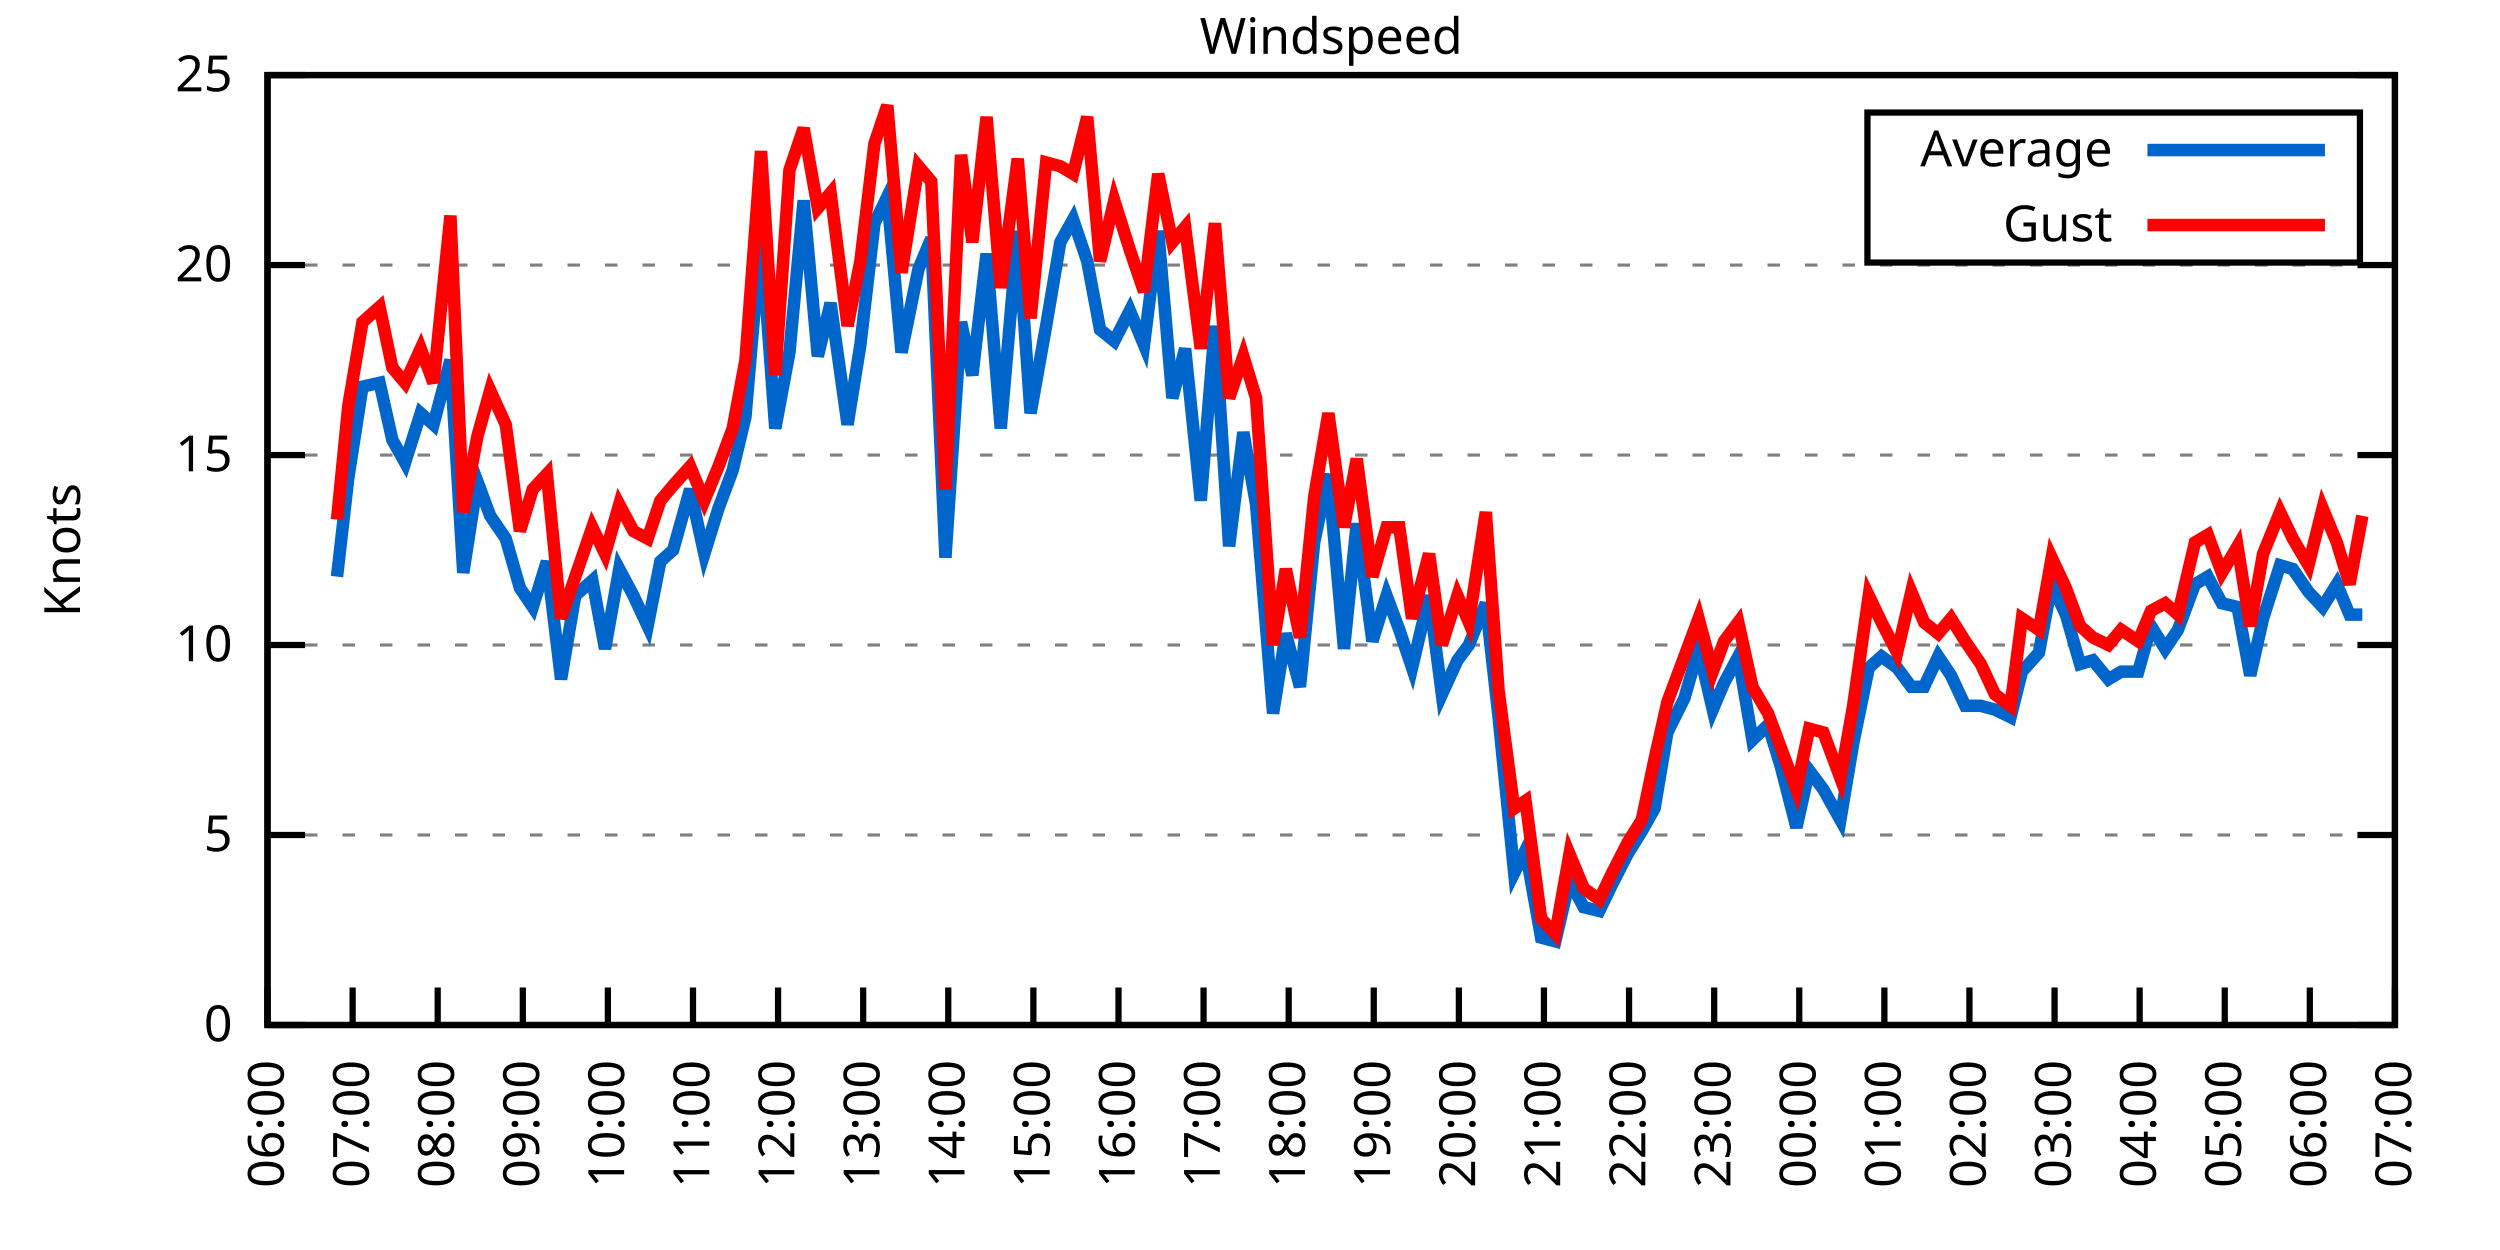
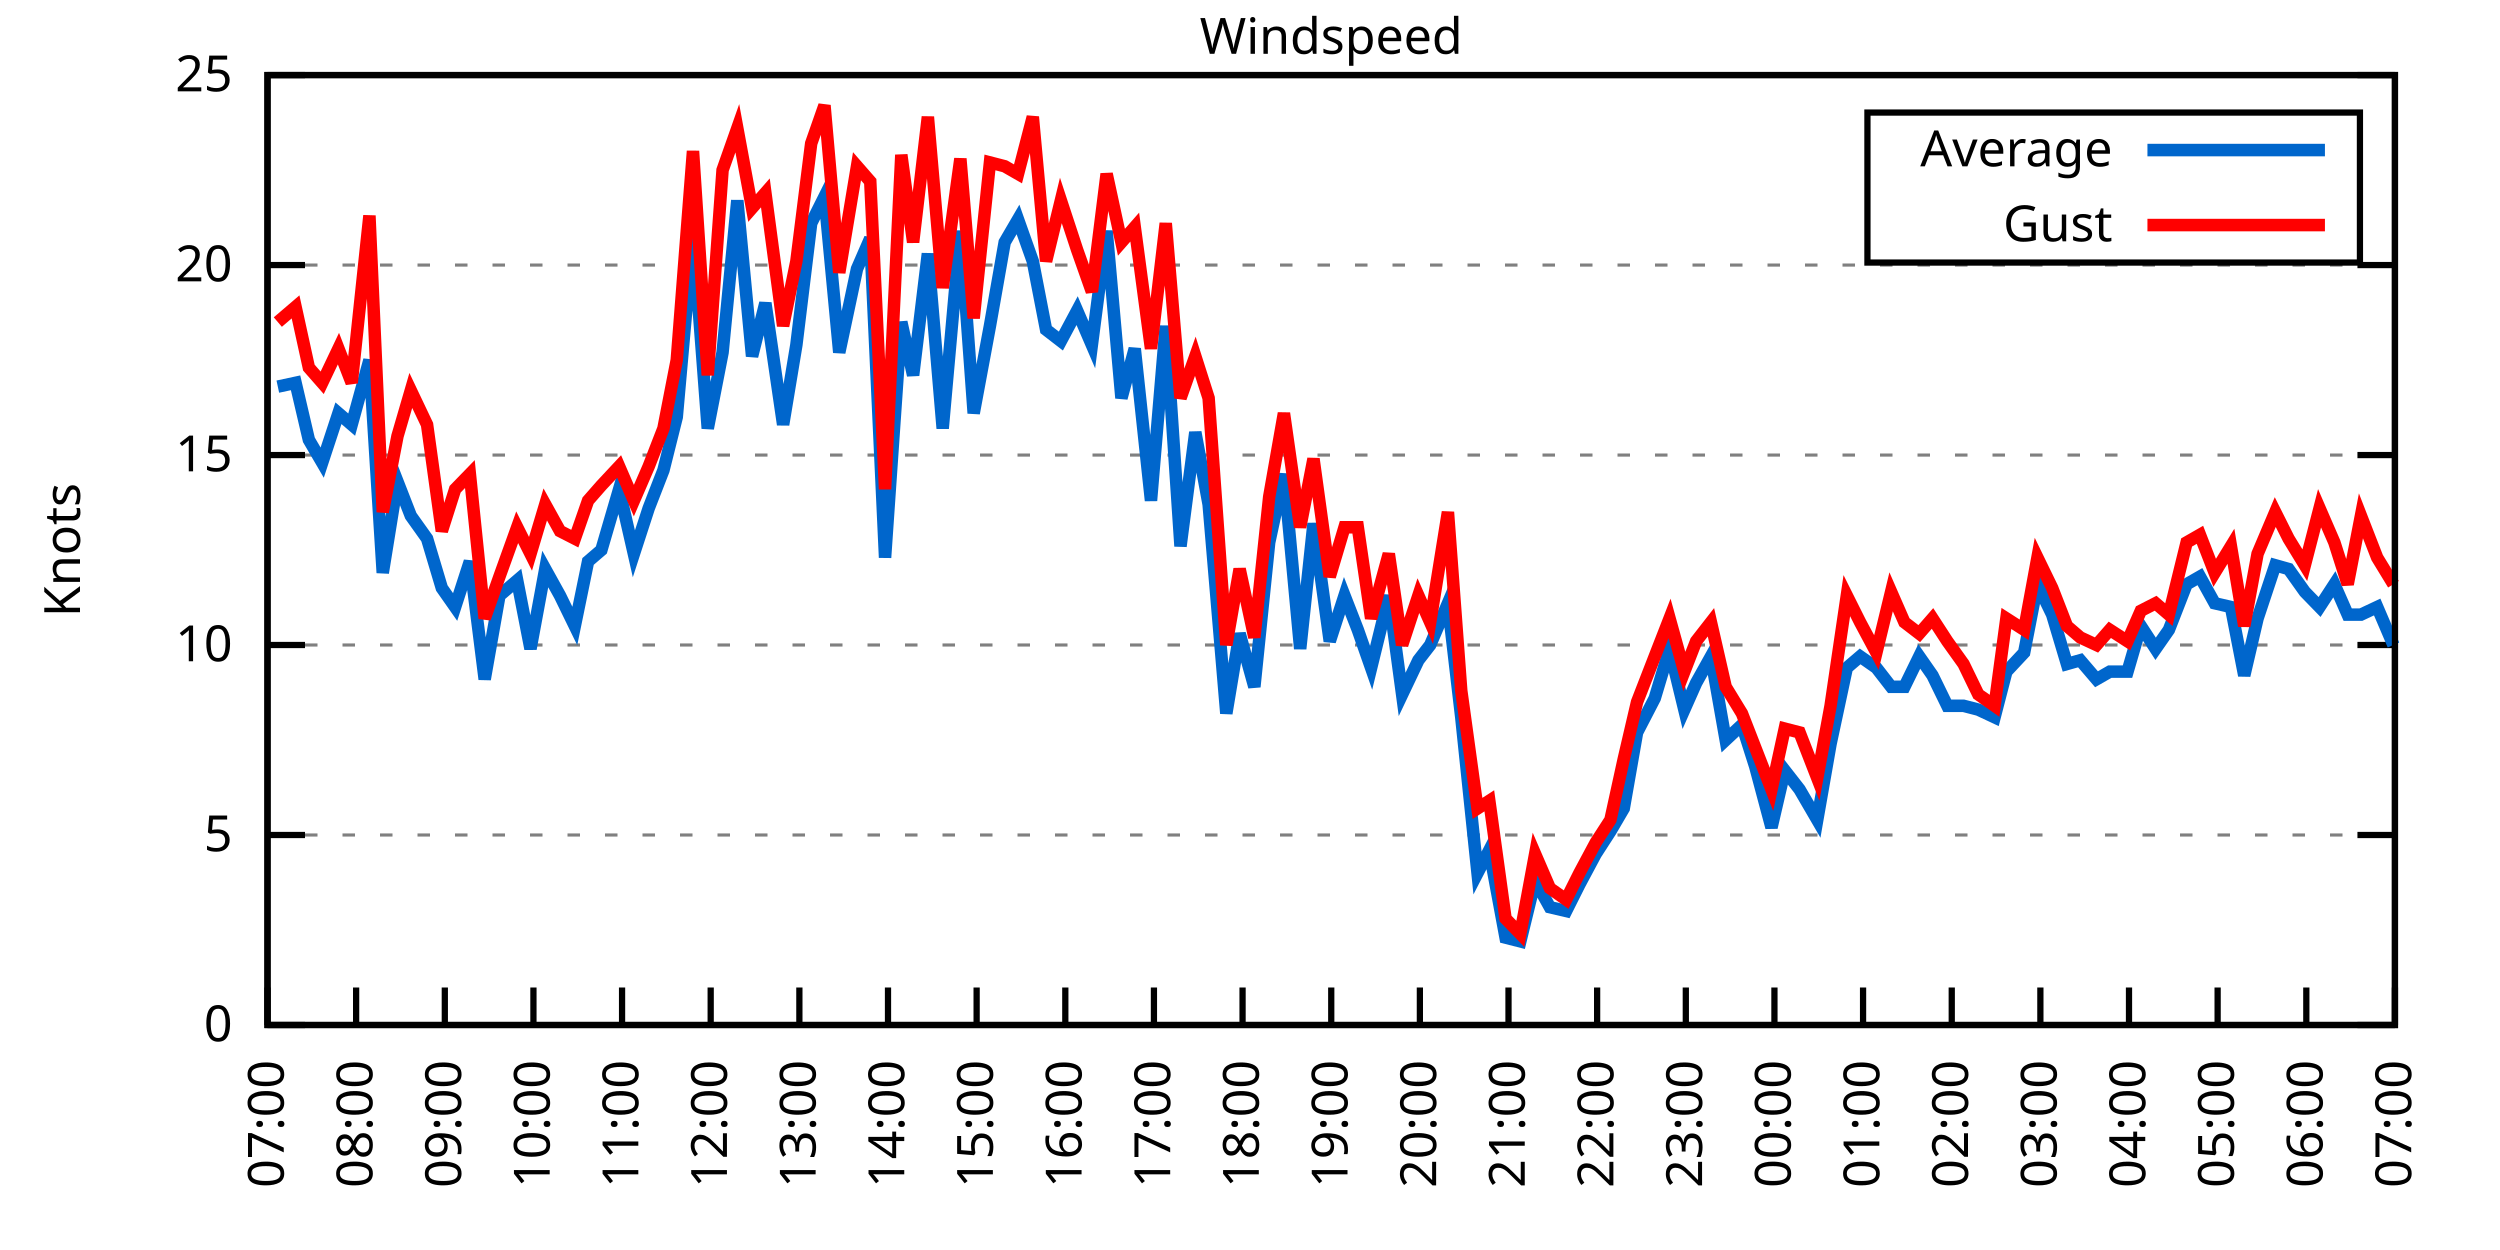
<svg xmlns="http://www.w3.org/2000/svg" xmlns:xlink="http://www.w3.org/1999/xlink" width="400" height="200" viewBox="0 0 400 200">
  <g id="gnuplot_canvas">
    <rect x="0" y="0" width="400" height="200" fill="none" />
    <defs>
      <circle id="gpDot" r="0.5" stroke-width="0.5" stroke="currentColor" />
      <path id="gpPt0" stroke-width="0.333" stroke="currentColor" d="M-1,0 h2 M0,-1 v2" />
      <path id="gpPt1" stroke-width="0.333" stroke="currentColor" d="M-1,-1 L1,1 M1,-1 L-1,1" />
      <path id="gpPt2" stroke-width="0.333" stroke="currentColor" d="M-1,0 L1,0 M0,-1 L0,1 M-1,-1 L1,1 M-1,1 L1,-1" />
      <rect id="gpPt3" stroke-width="0.333" stroke="currentColor" x="-1" y="-1" width="2" height="2" />
      <rect id="gpPt4" stroke-width="0.333" stroke="currentColor" fill="currentColor" x="-1" y="-1" width="2" height="2" />
      <circle id="gpPt5" stroke-width="0.333" stroke="currentColor" cx="0" cy="0" r="1" />
      <use xlink:href="#gpPt5" id="gpPt6" fill="currentColor" stroke="none" />
      <path id="gpPt7" stroke-width="0.333" stroke="currentColor" d="M0,-1.33 L-1.33,0.67 L1.33,0.67 z" />
      <use xlink:href="#gpPt7" id="gpPt8" fill="currentColor" stroke="none" />
      <use xlink:href="#gpPt7" id="gpPt9" stroke="currentColor" transform="rotate(180)" />
      <use xlink:href="#gpPt9" id="gpPt10" fill="currentColor" stroke="none" />
      <use xlink:href="#gpPt3" id="gpPt11" stroke="currentColor" transform="rotate(45)" />
      <use xlink:href="#gpPt11" id="gpPt12" fill="currentColor" stroke="none" />
      <path id="gpPt13" stroke-width="0.333" stroke="currentColor" d="M0,1.330 L1.265,0.411 L0.782,-1.067 L-0.782,-1.076 L-1.265,0.411 z" />
      <use xlink:href="#gpPt13" id="gpPt14" fill="currentColor" stroke="none" />
      <filter id="textbox" filterUnits="objectBoundingBox" x="0" y="0" height="1" width="1">
        <feFlood flood-color="white" flood-opacity="1" result="bgnd" />
        <feComposite in="SourceGraphic" in2="bgnd" operator="atop" />
      </filter>
      <filter id="greybox" filterUnits="objectBoundingBox" x="0" y="0" height="1" width="1">
        <feFlood flood-color="lightgrey" flood-opacity="1" result="grey" />
        <feComposite in="SourceGraphic" in2="grey" operator="atop" />
      </filter>
    </defs>
    <g fill="none" color="white" stroke="currentColor" stroke-width="1.00" stroke-linecap="butt" stroke-linejoin="miter">
</g>
    <g fill="none" color="black" stroke="currentColor" stroke-width="1.00" stroke-linecap="butt" stroke-linejoin="miter">
      <g stroke="none" shape-rendering="crispEdges">
        <polygon fill="rgb(255, 255, 255)" points="42.80,164.00 383.18,164.00 383.18,12.02 42.80,12.02 " />
      </g>
    </g>
    <g fill="none" color="black" stroke="currentColor" stroke-width="1.00" stroke-linecap="butt" stroke-linejoin="miter">
</g>
    <g fill="none" color="black" stroke="black" stroke-width="0.50" stroke-linecap="butt" stroke-linejoin="miter">
</g>
    <g fill="none" color="gray" stroke="currentColor" stroke-width="0.50" stroke-linecap="butt" stroke-linejoin="miter">
      <path stroke="gray" stroke-dasharray="2,4" class="gridline" d="M42.80,164.00 L383.19,164.00  " />
    </g>
    <g fill="none" color="gray" stroke="gray" stroke-width="1.00" stroke-linecap="butt" stroke-linejoin="miter">
</g>
    <g fill="none" color="black" stroke="currentColor" stroke-width="1.00" stroke-linecap="butt" stroke-linejoin="miter">
      <path stroke="black" d="M42.80,164.00 L48.80,164.00 M383.19,164.00 L377.19,164.00  " />
      <g transform="translate(37.20,166.60)" stroke="none" fill="black" font-family="Sans" font-size="8.00" text-anchor="end">
        <text>
          <tspan font-family="Sans"> 0</tspan>
        </text>
      </g>
    </g>
    <g fill="none" color="black" stroke="currentColor" stroke-width="1.00" stroke-linecap="butt" stroke-linejoin="miter">
</g>
    <g fill="none" color="black" stroke="black" stroke-width="0.50" stroke-linecap="butt" stroke-linejoin="miter">
</g>
    <g fill="none" color="gray" stroke="currentColor" stroke-width="0.50" stroke-linecap="butt" stroke-linejoin="miter">
      <path stroke="gray" stroke-dasharray="2,4" class="gridline" d="M42.80,133.60 L383.19,133.60  " />
    </g>
    <g fill="none" color="gray" stroke="gray" stroke-width="1.00" stroke-linecap="butt" stroke-linejoin="miter">
</g>
    <g fill="none" color="black" stroke="currentColor" stroke-width="1.00" stroke-linecap="butt" stroke-linejoin="miter">
      <path stroke="black" d="M42.80,133.60 L48.80,133.60 M383.19,133.60 L377.19,133.60  " />
      <g transform="translate(37.20,136.20)" stroke="none" fill="black" font-family="Sans" font-size="8.00" text-anchor="end">
        <text>
          <tspan font-family="Sans"> 5</tspan>
        </text>
      </g>
    </g>
    <g fill="none" color="black" stroke="currentColor" stroke-width="1.00" stroke-linecap="butt" stroke-linejoin="miter">
</g>
    <g fill="none" color="black" stroke="black" stroke-width="0.50" stroke-linecap="butt" stroke-linejoin="miter">
</g>
    <g fill="none" color="gray" stroke="currentColor" stroke-width="0.50" stroke-linecap="butt" stroke-linejoin="miter">
      <path stroke="gray" stroke-dasharray="2,4" class="gridline" d="M42.80,103.20 L383.19,103.20  " />
    </g>
    <g fill="none" color="gray" stroke="gray" stroke-width="1.00" stroke-linecap="butt" stroke-linejoin="miter">
</g>
    <g fill="none" color="black" stroke="currentColor" stroke-width="1.00" stroke-linecap="butt" stroke-linejoin="miter">
      <path stroke="black" d="M42.80,103.20 L48.80,103.20 M383.19,103.20 L377.19,103.20  " />
      <g transform="translate(37.20,105.80)" stroke="none" fill="black" font-family="Sans" font-size="8.00" text-anchor="end">
        <text>
          <tspan font-family="Sans"> 10</tspan>
        </text>
      </g>
    </g>
    <g fill="none" color="black" stroke="currentColor" stroke-width="1.00" stroke-linecap="butt" stroke-linejoin="miter">
</g>
    <g fill="none" color="black" stroke="black" stroke-width="0.50" stroke-linecap="butt" stroke-linejoin="miter">
</g>
    <g fill="none" color="gray" stroke="currentColor" stroke-width="0.50" stroke-linecap="butt" stroke-linejoin="miter">
      <path stroke="gray" stroke-dasharray="2,4" class="gridline" d="M42.80,72.81 L383.19,72.81  " />
    </g>
    <g fill="none" color="gray" stroke="gray" stroke-width="1.00" stroke-linecap="butt" stroke-linejoin="miter">
</g>
    <g fill="none" color="black" stroke="currentColor" stroke-width="1.00" stroke-linecap="butt" stroke-linejoin="miter">
      <path stroke="black" d="M42.80,72.81 L48.80,72.81 M383.19,72.81 L377.19,72.81  " />
      <g transform="translate(37.20,75.41)" stroke="none" fill="black" font-family="Sans" font-size="8.00" text-anchor="end">
        <text>
          <tspan font-family="Sans"> 15</tspan>
        </text>
      </g>
    </g>
    <g fill="none" color="black" stroke="currentColor" stroke-width="1.00" stroke-linecap="butt" stroke-linejoin="miter">
</g>
    <g fill="none" color="black" stroke="black" stroke-width="0.50" stroke-linecap="butt" stroke-linejoin="miter">
</g>
    <g fill="none" color="gray" stroke="currentColor" stroke-width="0.50" stroke-linecap="butt" stroke-linejoin="miter">
      <path stroke="gray" stroke-dasharray="2,4" class="gridline" d="M42.80,42.41 L383.19,42.41  " />
    </g>
    <g fill="none" color="gray" stroke="gray" stroke-width="1.00" stroke-linecap="butt" stroke-linejoin="miter">
</g>
    <g fill="none" color="black" stroke="currentColor" stroke-width="1.00" stroke-linecap="butt" stroke-linejoin="miter">
      <path stroke="black" d="M42.80,42.41 L48.80,42.41 M383.19,42.41 L377.19,42.41  " />
      <g transform="translate(37.20,45.01)" stroke="none" fill="black" font-family="Sans" font-size="8.00" text-anchor="end">
        <text>
          <tspan font-family="Sans"> 20</tspan>
        </text>
      </g>
    </g>
    <g fill="none" color="black" stroke="currentColor" stroke-width="1.00" stroke-linecap="butt" stroke-linejoin="miter">
</g>
    <g fill="none" color="black" stroke="black" stroke-width="0.50" stroke-linecap="butt" stroke-linejoin="miter">
</g>
    <g fill="none" color="gray" stroke="currentColor" stroke-width="0.50" stroke-linecap="butt" stroke-linejoin="miter">
      <path stroke="gray" stroke-dasharray="2,4" class="gridline" d="M42.80,12.01 L383.19,12.01  " />
    </g>
    <g fill="none" color="gray" stroke="gray" stroke-width="1.00" stroke-linecap="butt" stroke-linejoin="miter">
</g>
    <g fill="none" color="black" stroke="currentColor" stroke-width="1.00" stroke-linecap="butt" stroke-linejoin="miter">
      <path stroke="black" d="M42.80,12.01 L48.80,12.01 M383.19,12.01 L377.19,12.01  " />
      <g transform="translate(37.20,14.61)" stroke="none" fill="black" font-family="Sans" font-size="8.00" text-anchor="end">
        <text>
          <tspan font-family="Sans"> 25</tspan>
        </text>
      </g>
    </g>
    <g fill="none" color="black" stroke="currentColor" stroke-width="1.00" stroke-linecap="butt" stroke-linejoin="miter">
      <path stroke="black" d="M42.80,164.00 L42.80,158.00  " />
      <g transform="translate(45.40,169.60) rotate(270.00)" stroke="none" fill="black" font-family="Sans" font-size="8.00" text-anchor="end">
        <text>
-           <tspan font-family="Sans">06:00</tspan>
-         </text>
-       </g>
-     </g>
-     <g fill="none" color="black" stroke="currentColor" stroke-width="1.00" stroke-linecap="butt" stroke-linejoin="miter">
-       <path stroke="black" d="M56.42,164.00 L56.42,158.00  " />
-       <g transform="translate(59.02,169.60) rotate(270.00)" stroke="none" fill="black" font-family="Sans" font-size="8.00" text-anchor="end">
-         <text>
          <tspan font-family="Sans">07:00</tspan>
        </text>
      </g>
    </g>
    <g fill="none" color="black" stroke="currentColor" stroke-width="1.00" stroke-linecap="butt" stroke-linejoin="miter">
-       <path stroke="black" d="M70.03,164.00 L70.03,158.00  " />
-       <g transform="translate(72.63,169.60) rotate(270.00)" stroke="none" fill="black" font-family="Sans" font-size="8.00" text-anchor="end">
+       <path stroke="black" d="M56.98,164.00 L56.98,158.00  " />
+       <g transform="translate(59.58,169.60) rotate(270.00)" stroke="none" fill="black" font-family="Sans" font-size="8.00" text-anchor="end">
        <text>
          <tspan font-family="Sans">08:00</tspan>
        </text>
      </g>
    </g>
    <g fill="none" color="black" stroke="currentColor" stroke-width="1.00" stroke-linecap="butt" stroke-linejoin="miter">
-       <path stroke="black" d="M83.65,164.00 L83.65,158.00  " />
-       <g transform="translate(86.25,169.60) rotate(270.00)" stroke="none" fill="black" font-family="Sans" font-size="8.00" text-anchor="end">
+       <path stroke="black" d="M71.17,164.00 L71.17,158.00  " />
+       <g transform="translate(73.77,169.60) rotate(270.00)" stroke="none" fill="black" font-family="Sans" font-size="8.00" text-anchor="end">
        <text>
          <tspan font-family="Sans">09:00</tspan>
        </text>
      </g>
    </g>
    <g fill="none" color="black" stroke="currentColor" stroke-width="1.00" stroke-linecap="butt" stroke-linejoin="miter">
-       <path stroke="black" d="M97.26,164.00 L97.26,158.00  " />
-       <g transform="translate(99.86,169.60) rotate(270.00)" stroke="none" fill="black" font-family="Sans" font-size="8.00" text-anchor="end">
+       <path stroke="black" d="M85.35,164.00 L85.35,158.00  " />
+       <g transform="translate(87.95,169.60) rotate(270.00)" stroke="none" fill="black" font-family="Sans" font-size="8.00" text-anchor="end">
        <text>
          <tspan font-family="Sans">10:00</tspan>
        </text>
      </g>
    </g>
    <g fill="none" color="black" stroke="currentColor" stroke-width="1.00" stroke-linecap="butt" stroke-linejoin="miter">
-       <path stroke="black" d="M110.88,164.00 L110.88,158.00  " />
-       <g transform="translate(113.48,169.60) rotate(270.00)" stroke="none" fill="black" font-family="Sans" font-size="8.00" text-anchor="end">
+       <path stroke="black" d="M99.53,164.00 L99.53,158.00  " />
+       <g transform="translate(102.13,169.60) rotate(270.00)" stroke="none" fill="black" font-family="Sans" font-size="8.00" text-anchor="end">
        <text>
          <tspan font-family="Sans">11:00</tspan>
        </text>
      </g>
    </g>
    <g fill="none" color="black" stroke="currentColor" stroke-width="1.00" stroke-linecap="butt" stroke-linejoin="miter">
-       <path stroke="black" d="M124.49,164.00 L124.49,158.00  " />
-       <g transform="translate(127.09,169.60) rotate(270.00)" stroke="none" fill="black" font-family="Sans" font-size="8.00" text-anchor="end">
+       <path stroke="black" d="M113.71,164.00 L113.71,158.00  " />
+       <g transform="translate(116.31,169.60) rotate(270.00)" stroke="none" fill="black" font-family="Sans" font-size="8.00" text-anchor="end">
        <text>
          <tspan font-family="Sans">12:00</tspan>
        </text>
      </g>
    </g>
    <g fill="none" color="black" stroke="currentColor" stroke-width="1.00" stroke-linecap="butt" stroke-linejoin="miter">
-       <path stroke="black" d="M138.11,164.00 L138.11,158.00  " />
-       <g transform="translate(140.71,169.60) rotate(270.00)" stroke="none" fill="black" font-family="Sans" font-size="8.00" text-anchor="end">
+       <path stroke="black" d="M127.90,164.00 L127.90,158.00  " />
+       <g transform="translate(130.50,169.60) rotate(270.00)" stroke="none" fill="black" font-family="Sans" font-size="8.00" text-anchor="end">
        <text>
          <tspan font-family="Sans">13:00</tspan>
        </text>
      </g>
    </g>
    <g fill="none" color="black" stroke="currentColor" stroke-width="1.00" stroke-linecap="butt" stroke-linejoin="miter">
-       <path stroke="black" d="M151.72,164.00 L151.72,158.00  " />
-       <g transform="translate(154.32,169.60) rotate(270.00)" stroke="none" fill="black" font-family="Sans" font-size="8.00" text-anchor="end">
+       <path stroke="black" d="M142.08,164.00 L142.08,158.00  " />
+       <g transform="translate(144.68,169.60) rotate(270.00)" stroke="none" fill="black" font-family="Sans" font-size="8.00" text-anchor="end">
        <text>
          <tspan font-family="Sans">14:00</tspan>
        </text>
      </g>
    </g>
    <g fill="none" color="black" stroke="currentColor" stroke-width="1.00" stroke-linecap="butt" stroke-linejoin="miter">
-       <path stroke="black" d="M165.34,164.00 L165.34,158.00  " />
-       <g transform="translate(167.94,169.60) rotate(270.00)" stroke="none" fill="black" font-family="Sans" font-size="8.00" text-anchor="end">
+       <path stroke="black" d="M156.26,164.00 L156.26,158.00  " />
+       <g transform="translate(158.86,169.60) rotate(270.00)" stroke="none" fill="black" font-family="Sans" font-size="8.00" text-anchor="end">
        <text>
          <tspan font-family="Sans">15:00</tspan>
        </text>
      </g>
    </g>
    <g fill="none" color="black" stroke="currentColor" stroke-width="1.00" stroke-linecap="butt" stroke-linejoin="miter">
-       <path stroke="black" d="M178.96,164.00 L178.96,158.00  " />
-       <g transform="translate(181.56,169.60) rotate(270.00)" stroke="none" fill="black" font-family="Sans" font-size="8.00" text-anchor="end">
+       <path stroke="black" d="M170.45,164.00 L170.45,158.00  " />
+       <g transform="translate(173.05,169.60) rotate(270.00)" stroke="none" fill="black" font-family="Sans" font-size="8.00" text-anchor="end">
        <text>
          <tspan font-family="Sans">16:00</tspan>
        </text>
      </g>
    </g>
    <g fill="none" color="black" stroke="currentColor" stroke-width="1.00" stroke-linecap="butt" stroke-linejoin="miter">
-       <path stroke="black" d="M192.57,164.00 L192.57,158.00  " />
-       <g transform="translate(195.17,169.60) rotate(270.00)" stroke="none" fill="black" font-family="Sans" font-size="8.00" text-anchor="end">
+       <path stroke="black" d="M184.63,164.00 L184.63,158.00  " />
+       <g transform="translate(187.23,169.60) rotate(270.00)" stroke="none" fill="black" font-family="Sans" font-size="8.00" text-anchor="end">
        <text>
          <tspan font-family="Sans">17:00</tspan>
        </text>
      </g>
    </g>
    <g fill="none" color="black" stroke="currentColor" stroke-width="1.00" stroke-linecap="butt" stroke-linejoin="miter">
-       <path stroke="black" d="M206.19,164.00 L206.19,158.00  " />
-       <g transform="translate(208.79,169.60) rotate(270.00)" stroke="none" fill="black" font-family="Sans" font-size="8.00" text-anchor="end">
+       <path stroke="black" d="M198.81,164.00 L198.81,158.00  " />
+       <g transform="translate(201.41,169.60) rotate(270.00)" stroke="none" fill="black" font-family="Sans" font-size="8.00" text-anchor="end">
        <text>
          <tspan font-family="Sans">18:00</tspan>
        </text>
      </g>
    </g>
    <g fill="none" color="black" stroke="currentColor" stroke-width="1.00" stroke-linecap="butt" stroke-linejoin="miter">
-       <path stroke="black" d="M219.80,164.00 L219.80,158.00  " />
-       <g transform="translate(222.40,169.60) rotate(270.00)" stroke="none" fill="black" font-family="Sans" font-size="8.00" text-anchor="end">
+       <path stroke="black" d="M213.00,164.00 L213.00,158.00  " />
+       <g transform="translate(215.60,169.60) rotate(270.00)" stroke="none" fill="black" font-family="Sans" font-size="8.00" text-anchor="end">
        <text>
          <tspan font-family="Sans">19:00</tspan>
        </text>
      </g>
    </g>
    <g fill="none" color="black" stroke="currentColor" stroke-width="1.00" stroke-linecap="butt" stroke-linejoin="miter">
-       <path stroke="black" d="M233.42,164.00 L233.42,158.00  " />
-       <g transform="translate(236.02,169.60) rotate(270.00)" stroke="none" fill="black" font-family="Sans" font-size="8.00" text-anchor="end">
+       <path stroke="black" d="M227.18,164.00 L227.18,158.00  " />
+       <g transform="translate(229.78,169.60) rotate(270.00)" stroke="none" fill="black" font-family="Sans" font-size="8.00" text-anchor="end">
        <text>
          <tspan font-family="Sans">20:00</tspan>
        </text>
      </g>
    </g>
    <g fill="none" color="black" stroke="currentColor" stroke-width="1.00" stroke-linecap="butt" stroke-linejoin="miter">
-       <path stroke="black" d="M247.03,164.00 L247.03,158.00  " />
-       <g transform="translate(249.63,169.60) rotate(270.00)" stroke="none" fill="black" font-family="Sans" font-size="8.00" text-anchor="end">
+       <path stroke="black" d="M241.36,164.00 L241.36,158.00  " />
+       <g transform="translate(243.96,169.60) rotate(270.00)" stroke="none" fill="black" font-family="Sans" font-size="8.00" text-anchor="end">
        <text>
          <tspan font-family="Sans">21:00</tspan>
        </text>
      </g>
    </g>
    <g fill="none" color="black" stroke="currentColor" stroke-width="1.00" stroke-linecap="butt" stroke-linejoin="miter">
-       <path stroke="black" d="M260.65,164.00 L260.65,158.00  " />
-       <g transform="translate(263.25,169.60) rotate(270.00)" stroke="none" fill="black" font-family="Sans" font-size="8.00" text-anchor="end">
+       <path stroke="black" d="M255.54,164.00 L255.54,158.00  " />
+       <g transform="translate(258.14,169.60) rotate(270.00)" stroke="none" fill="black" font-family="Sans" font-size="8.00" text-anchor="end">
        <text>
          <tspan font-family="Sans">22:00</tspan>
        </text>
      </g>
    </g>
    <g fill="none" color="black" stroke="currentColor" stroke-width="1.00" stroke-linecap="butt" stroke-linejoin="miter">
-       <path stroke="black" d="M274.27,164.00 L274.27,158.00  " />
-       <g transform="translate(276.87,169.60) rotate(270.00)" stroke="none" fill="black" font-family="Sans" font-size="8.00" text-anchor="end">
+       <path stroke="black" d="M269.73,164.00 L269.73,158.00  " />
+       <g transform="translate(272.33,169.60) rotate(270.00)" stroke="none" fill="black" font-family="Sans" font-size="8.00" text-anchor="end">
        <text>
          <tspan font-family="Sans">23:00</tspan>
        </text>
      </g>
    </g>
    <g fill="none" color="black" stroke="currentColor" stroke-width="1.00" stroke-linecap="butt" stroke-linejoin="miter">
-       <path stroke="black" d="M287.88,164.00 L287.88,158.00  " />
-       <g transform="translate(290.48,169.60) rotate(270.00)" stroke="none" fill="black" font-family="Sans" font-size="8.00" text-anchor="end">
+       <path stroke="black" d="M283.91,164.00 L283.91,158.00  " />
+       <g transform="translate(286.51,169.60) rotate(270.00)" stroke="none" fill="black" font-family="Sans" font-size="8.00" text-anchor="end">
        <text>
          <tspan font-family="Sans">00:00</tspan>
        </text>
      </g>
    </g>
    <g fill="none" color="black" stroke="currentColor" stroke-width="1.00" stroke-linecap="butt" stroke-linejoin="miter">
-       <path stroke="black" d="M301.50,164.00 L301.50,158.00  " />
-       <g transform="translate(304.10,169.60) rotate(270.00)" stroke="none" fill="black" font-family="Sans" font-size="8.00" text-anchor="end">
+       <path stroke="black" d="M298.09,164.00 L298.09,158.00  " />
+       <g transform="translate(300.69,169.60) rotate(270.00)" stroke="none" fill="black" font-family="Sans" font-size="8.00" text-anchor="end">
        <text>
          <tspan font-family="Sans">01:00</tspan>
        </text>
      </g>
    </g>
    <g fill="none" color="black" stroke="currentColor" stroke-width="1.00" stroke-linecap="butt" stroke-linejoin="miter">
-       <path stroke="black" d="M315.11,164.00 L315.11,158.00  " />
-       <g transform="translate(317.71,169.60) rotate(270.00)" stroke="none" fill="black" font-family="Sans" font-size="8.00" text-anchor="end">
+       <path stroke="black" d="M312.28,164.00 L312.28,158.00  " />
+       <g transform="translate(314.88,169.60) rotate(270.00)" stroke="none" fill="black" font-family="Sans" font-size="8.00" text-anchor="end">
        <text>
          <tspan font-family="Sans">02:00</tspan>
        </text>
      </g>
    </g>
    <g fill="none" color="black" stroke="currentColor" stroke-width="1.00" stroke-linecap="butt" stroke-linejoin="miter">
-       <path stroke="black" d="M328.73,164.00 L328.73,158.00  " />
-       <g transform="translate(331.33,169.60) rotate(270.00)" stroke="none" fill="black" font-family="Sans" font-size="8.00" text-anchor="end">
+       <path stroke="black" d="M326.46,164.00 L326.46,158.00  " />
+       <g transform="translate(329.06,169.60) rotate(270.00)" stroke="none" fill="black" font-family="Sans" font-size="8.00" text-anchor="end">
        <text>
          <tspan font-family="Sans">03:00</tspan>
        </text>
      </g>
    </g>
    <g fill="none" color="black" stroke="currentColor" stroke-width="1.00" stroke-linecap="butt" stroke-linejoin="miter">
-       <path stroke="black" d="M342.34,164.00 L342.34,158.00  " />
-       <g transform="translate(344.94,169.60) rotate(270.00)" stroke="none" fill="black" font-family="Sans" font-size="8.00" text-anchor="end">
+       <path stroke="black" d="M340.64,164.00 L340.64,158.00  " />
+       <g transform="translate(343.24,169.60) rotate(270.00)" stroke="none" fill="black" font-family="Sans" font-size="8.00" text-anchor="end">
        <text>
          <tspan font-family="Sans">04:00</tspan>
        </text>
      </g>
    </g>
    <g fill="none" color="black" stroke="currentColor" stroke-width="1.00" stroke-linecap="butt" stroke-linejoin="miter">
-       <path stroke="black" d="M355.96,164.00 L355.96,158.00  " />
-       <g transform="translate(358.56,169.60) rotate(270.00)" stroke="none" fill="black" font-family="Sans" font-size="8.00" text-anchor="end">
+       <path stroke="black" d="M354.82,164.00 L354.82,158.00  " />
+       <g transform="translate(357.42,169.60) rotate(270.00)" stroke="none" fill="black" font-family="Sans" font-size="8.00" text-anchor="end">
        <text>
          <tspan font-family="Sans">05:00</tspan>
        </text>
      </g>
    </g>
    <g fill="none" color="black" stroke="currentColor" stroke-width="1.00" stroke-linecap="butt" stroke-linejoin="miter">
-       <path stroke="black" d="M369.57,164.00 L369.57,158.00  " />
-       <g transform="translate(372.17,169.60) rotate(270.00)" stroke="none" fill="black" font-family="Sans" font-size="8.00" text-anchor="end">
+       <path stroke="black" d="M369.01,164.00 L369.01,158.00  " />
+       <g transform="translate(371.61,169.60) rotate(270.00)" stroke="none" fill="black" font-family="Sans" font-size="8.00" text-anchor="end">
        <text>
          <tspan font-family="Sans">06:00</tspan>
        </text>
      </g>
    </g>
    <g fill="none" color="black" stroke="currentColor" stroke-width="1.00" stroke-linecap="butt" stroke-linejoin="miter">
      <path stroke="black" d="M383.19,164.00 L383.19,158.00  " />
      <g transform="translate(385.79,169.60) rotate(270.00)" stroke="none" fill="black" font-family="Sans" font-size="8.00" text-anchor="end">
        <text>
          <tspan font-family="Sans">07:00</tspan>
        </text>
      </g>
    </g>
    <g fill="none" color="black" stroke="currentColor" stroke-width="1.00" stroke-linecap="butt" stroke-linejoin="miter">
</g>
    <g fill="none" color="black" stroke="currentColor" stroke-width="1.00" stroke-linecap="butt" stroke-linejoin="miter">
      <path stroke="black" d="M42.80,12.01 L42.80,164.00 L383.19,164.00 L383.19,12.01 L42.80,12.01 Z  " />
    </g>
    <g fill="none" color="black" stroke="currentColor" stroke-width="1.00" stroke-linecap="butt" stroke-linejoin="miter">
</g>
    <g fill="none" color="black" stroke="currentColor" stroke-width="1.00" stroke-linecap="butt" stroke-linejoin="miter">
      <path stroke="black" d="M298.79,42.01 L298.79,18.01 L377.59,18.01 L377.59,42.01 L298.79,42.01 Z  " />
    </g>
    <g id="Windspeed_plot_1">
      <g fill="none" color="white" stroke="black" stroke-width="2.00" stroke-linecap="butt" stroke-linejoin="miter">
</g>
      <g fill="none" color="black" stroke="currentColor" stroke-width="2.00" stroke-linecap="butt" stroke-linejoin="miter">
        <g transform="translate(337.99,26.61)" stroke="none" fill="black" font-family="Sans" font-size="8.00" text-anchor="end">
          <text>
            <tspan font-family="Sans">Average</tspan>
          </text>
        </g>
      </g>
      <g fill="none" color="black" stroke="currentColor" stroke-width="2.00" stroke-linecap="butt" stroke-linejoin="miter">
-         <path stroke="rgb(  0, 102, 204)" d="M343.59,24.01 L371.99,24.01 M53.92,92.26 L55.73,76.45 L58.00,61.86 L60.73,61.25 L62.77,70.37 L64.81,74.02   L67.31,66.12 L69.35,67.94 L72.07,57.61 L74.12,91.65 L76.39,77.06 L78.43,82.53 L80.92,86.18 L83.19,94.08   L85.24,97.12 L87.50,89.83 L89.77,108.68 L92.04,95.30 L94.77,92.87 L96.81,103.81 L99.08,91.04 L101.35,95.30   L103.62,100.16 L105.66,89.83 L107.70,88.00 L110.42,78.28 L112.69,88.61 L114.96,81.32 L117.23,75.24 L119.27,66.73   L121.77,37.54 L124.04,68.55 L126.31,56.39 L128.58,32.07 L130.85,57.00 L132.89,48.49 L135.61,67.94 L137.66,55.18   L139.92,35.72 L141.97,31.46 L144.24,56.39 L146.96,43.02 L149.00,38.15 L151.27,89.22 L153.77,51.53 L155.58,60.04   L157.85,40.58 L160.12,68.55 L162.84,36.94 L164.89,66.12 L167.38,52.14 L169.65,38.76 L171.69,35.11 L173.96,41.80   L176.01,52.74 L178.28,54.57 L180.77,49.70 L183.04,55.18 L185.31,36.94 L187.58,63.69 L189.62,55.78 L192.12,80.10   L194.39,52.14 L196.66,87.40 L198.93,69.16 L200.97,80.71 L203.69,114.15 L205.73,101.38 L208.00,109.89 L210.27,86.79   L212.54,75.85 L215.04,103.81 L217.08,83.75 L219.58,102.60 L221.85,95.30 L223.89,100.77 L225.93,106.85 L228.65,95.30   L230.70,111.11 L233.19,105.64 L235.01,103.20 L237.73,96.52 L239.77,114.76 L242.27,139.68 L244.08,136.03 L246.58,150.02   L248.85,150.62 L251.12,140.90 L253.39,145.15 L255.88,145.76 L257.93,141.51 L260.42,136.64 L262.69,132.99 L264.73,129.35   L266.78,117.19 L269.50,111.72 L271.77,103.81 L274.04,113.54 L275.85,109.28 L278.12,105.03 L280.39,118.40 L282.89,115.97   L284.93,122.66 L287.43,132.39 L289.47,123.27 L291.74,126.31 L294.46,131.17 L296.50,119.01 L299.00,106.85 L301.04,105.03   L303.54,106.85 L305.81,109.89 L307.85,109.89 L310.12,105.03 L312.16,108.07 L314.43,112.93 L316.93,112.93 L319.20,113.54   L321.69,114.76 L323.51,107.46 L326.23,104.42 L328.27,93.48 L330.54,98.34 L332.81,106.24 L334.85,105.64 L337.35,108.68   L339.39,107.46 L342.12,107.46 L344.16,100.16 L346.43,103.81 L348.47,100.77 L351.19,93.48 L353.24,92.26 L355.50,96.52   L358.00,97.12 L360.04,108.07 L362.09,98.95 L364.81,90.44 L366.85,91.04 L369.35,94.69 L371.62,97.12 L373.89,93.48   L375.93,98.34 L377.97,98.34  " />
+         <path stroke="rgb(  0, 102, 204)" d="M343.59,24.01 L371.99,24.01 M44.45,61.86 L47.29,61.25 L49.42,70.37 L51.55,74.02 L54.15,66.12 L56.27,67.94   L59.11,57.61 L61.24,91.65 L63.60,77.06 L65.73,82.53 L68.33,86.18 L70.69,94.08 L72.82,97.12 L75.18,89.83   L77.55,108.68 L79.91,95.30 L82.75,92.87 L84.88,103.81 L87.24,91.04 L89.60,95.30 L91.97,100.16 L94.09,89.83   L96.22,88.00 L99.06,78.28 L101.42,88.61 L103.79,81.32 L106.15,75.24 L108.28,66.73 L110.88,37.54 L113.24,68.55   L115.61,56.39 L117.97,32.07 L120.33,57.00 L122.46,48.49 L125.30,67.94 L127.42,55.18 L129.79,35.72 L131.92,31.46   L134.28,56.39 L137.12,43.02 L139.24,38.15 L141.61,89.22 L144.21,51.53 L146.10,60.04 L148.46,40.58 L150.83,68.55   L153.66,36.94 L155.79,66.12 L158.39,52.14 L160.75,38.76 L162.88,35.11 L165.25,41.80 L167.37,52.74 L169.74,54.57   L172.34,49.70 L174.70,55.18 L177.06,36.94 L179.43,63.69 L181.56,55.78 L184.16,80.10 L186.52,52.14 L188.88,87.40   L191.25,69.16 L193.38,80.71 L196.21,114.15 L198.34,101.38 L200.70,109.89 L203.07,86.79 L205.43,75.85 L208.03,103.81   L210.16,83.75 L212.76,102.60 L215.12,95.30 L217.25,100.77 L219.38,106.85 L222.21,95.30 L224.34,111.11 L226.94,105.64   L228.83,103.20 L231.67,96.52 L233.80,114.76 L236.40,139.68 L238.29,136.03 L240.89,150.02 L243.25,150.62 L245.62,140.90   L247.98,145.15 L250.58,145.76 L252.71,141.51 L255.31,136.64 L257.67,132.99 L259.80,129.35 L261.93,117.19 L264.76,111.72   L267.13,103.81 L269.49,113.54 L271.38,109.28 L273.75,105.03 L276.11,118.40 L278.71,115.97 L280.84,122.66 L283.44,132.39   L285.56,123.27 L287.93,126.31 L290.76,131.17 L292.89,119.01 L295.49,106.85 L297.62,105.03 L300.22,106.85 L302.58,109.89   L304.71,109.89 L307.08,105.03 L309.20,108.07 L311.57,112.93 L314.17,112.93 L316.53,113.54 L319.13,114.76 L321.02,107.46   L323.86,104.42 L325.99,93.48 L328.35,98.34 L330.71,106.24 L332.84,105.64 L335.44,108.68 L337.57,107.46 L340.40,107.46   L342.53,100.16 L344.90,103.81 L347.02,100.77 L349.86,93.48 L351.99,92.26 L354.35,96.52 L356.95,97.12 L359.08,108.07   L361.21,98.95 L364.04,90.44 L366.17,91.04 L368.77,94.69 L371.13,97.12 L373.50,93.48 L375.63,98.34 L377.75,98.34   L380.35,97.12 L382.95,103.20  " />
      </g>
    </g>
    <g id="Windspeed_plot_2">
      <g fill="none" color="black" stroke="currentColor" stroke-width="2.00" stroke-linecap="butt" stroke-linejoin="miter">
        <g transform="translate(337.99,38.61)" stroke="none" fill="black" font-family="Sans" font-size="8.00" text-anchor="end">
          <text>
            <tspan font-family="Sans">Gust</tspan>
          </text>
        </g>
      </g>
      <g fill="none" color="black" stroke="currentColor" stroke-width="2.00" stroke-linecap="butt" stroke-linejoin="miter">
-         <path stroke="rgb(255,   0,   0)" d="M343.59,36.01 L371.99,36.01 M53.92,83.14 L55.73,64.90 L58.00,51.53 L60.73,49.10 L62.77,58.82 L64.81,61.25   L67.31,55.78 L69.35,61.25 L72.07,34.50 L74.12,81.93 L76.39,69.77 L78.43,62.47 L80.92,67.94 L83.19,84.97   L85.24,78.28 L87.50,75.85 L89.77,98.95 L92.04,92.26 L94.77,84.36 L96.81,88.61 L99.08,80.71 L101.35,84.97   L103.62,86.18 L105.66,80.10 L107.70,77.67 L110.42,74.63 L112.69,80.10 L114.96,74.63 L117.23,68.55 L119.27,57.61   L121.77,24.17 L124.04,60.04 L126.31,27.21 L128.58,20.52 L130.85,33.29 L132.89,30.86 L135.61,52.14 L137.66,41.80   L139.92,22.95 L141.97,16.87 L144.24,43.62 L146.96,26.60 L149.00,29.03 L151.27,78.28 L153.77,24.78 L155.58,38.76   L157.85,18.70 L160.12,46.06 L162.84,25.39 L164.89,50.92 L167.38,25.99 L169.65,26.60 L171.69,27.82 L173.96,18.70   L176.01,41.80 L178.28,32.07 L180.77,39.98 L183.04,46.66 L185.31,27.82 L187.58,38.76 L189.62,36.33 L192.12,55.78   L194.39,35.72 L196.66,63.69 L198.93,57.00 L200.97,63.69 L203.69,103.20 L205.73,91.04 L208.00,101.99 L210.27,79.49   L212.54,66.12 L215.04,84.36 L217.08,73.41 L219.58,92.26 L221.85,84.36 L223.89,84.36 L225.93,98.95 L228.65,88.61   L230.70,103.20 L233.19,95.30 L235.01,99.56 L237.73,81.93 L239.77,110.50 L242.27,129.35 L244.08,128.13 L246.58,146.98   L248.85,149.41 L251.12,136.64 L253.39,142.11 L255.88,143.94 L257.93,139.68 L260.42,134.82 L262.69,131.17 L264.73,121.44   L266.78,112.32 L269.50,105.03 L271.77,98.95 L274.04,107.46 L275.85,102.60 L278.12,99.56 L280.39,109.89 L282.89,114.15   L284.93,119.62 L287.43,126.31 L289.47,116.58 L291.74,117.19 L294.46,124.48 L296.50,112.93 L299.00,95.30 L301.04,99.56   L303.54,104.42 L305.81,94.69 L307.85,99.56 L310.12,101.38 L312.16,98.95 L314.43,102.60 L316.93,106.24 L319.20,111.11   L321.69,112.93 L323.51,98.95 L326.23,100.77 L328.27,89.22 L330.54,94.08 L332.81,100.16 L334.85,101.99 L337.35,103.20   L339.39,100.77 L342.12,102.60 L344.16,97.73 L346.43,96.52 L348.47,98.34 L351.19,86.79 L353.24,85.57 L355.50,91.65   L358.00,87.40 L360.04,100.16 L362.09,88.61 L364.81,81.93 L366.85,86.18 L369.35,90.44 L371.62,81.32 L373.89,86.79   L375.93,93.48 L377.97,82.53  " />
+         <path stroke="rgb(255,   0,   0)" d="M343.59,36.01 L371.99,36.01 M44.45,51.53 L47.29,49.10 L49.42,58.82 L51.55,61.25 L54.15,55.78 L56.27,61.25   L59.11,34.50 L61.24,81.93 L63.60,69.77 L65.73,62.47 L68.33,67.94 L70.69,84.97 L72.82,78.28 L75.18,75.85   L77.55,98.95 L79.91,92.26 L82.75,84.36 L84.88,88.61 L87.24,80.71 L89.60,84.97 L91.97,86.18 L94.09,80.10   L96.22,77.67 L99.06,74.63 L101.42,80.10 L103.79,74.63 L106.15,68.55 L108.28,57.61 L110.88,24.17 L113.24,60.04   L115.61,27.21 L117.97,20.52 L120.33,33.29 L122.46,30.86 L125.30,52.14 L127.42,41.80 L129.79,22.95 L131.92,16.87   L134.28,43.62 L137.12,26.60 L139.24,29.03 L141.61,78.28 L144.21,24.78 L146.10,38.76 L148.46,18.70 L150.83,46.06   L153.66,25.39 L155.79,50.92 L158.39,25.99 L160.75,26.60 L162.88,27.82 L165.25,18.70 L167.37,41.80 L169.74,32.07   L172.34,39.98 L174.70,46.66 L177.06,27.82 L179.43,38.76 L181.56,36.33 L184.16,55.78 L186.52,35.72 L188.88,63.69   L191.25,57.00 L193.38,63.69 L196.21,103.20 L198.34,91.04 L200.70,101.99 L203.07,79.49 L205.43,66.12 L208.03,84.36   L210.16,73.41 L212.76,92.26 L215.12,84.36 L217.25,84.36 L219.38,98.95 L222.21,88.61 L224.34,103.20 L226.94,95.30   L228.83,99.56 L231.67,81.93 L233.80,110.50 L236.40,129.35 L238.29,128.13 L240.89,146.98 L243.25,149.41 L245.62,136.64   L247.98,142.11 L250.58,143.94 L252.71,139.68 L255.31,134.82 L257.67,131.17 L259.80,121.44 L261.93,112.32 L264.76,105.03   L267.13,98.95 L269.49,107.46 L271.38,102.60 L273.75,99.56 L276.11,109.89 L278.71,114.15 L280.84,119.62 L283.44,126.31   L285.56,116.58 L287.93,117.19 L290.76,124.48 L292.89,112.93 L295.49,95.30 L297.62,99.56 L300.22,104.42 L302.58,94.69   L304.71,99.56 L307.08,101.38 L309.20,98.95 L311.57,102.60 L314.17,106.24 L316.53,111.11 L319.13,112.93 L321.02,98.95   L323.86,100.77 L325.99,89.22 L328.35,94.08 L330.71,100.16 L332.84,101.99 L335.44,103.20 L337.57,100.77 L340.40,102.60   L342.53,97.73 L344.90,96.52 L347.02,98.34 L349.86,86.79 L351.99,85.57 L354.35,91.65 L356.95,87.40 L359.08,100.16   L361.21,88.61 L364.04,81.93 L366.17,86.18 L368.77,90.44 L371.13,81.32 L373.50,86.79 L375.63,93.48 L377.75,82.53   L380.35,89.22 L382.95,93.48  " />
      </g>
    </g>
    <g fill="none" color="black" stroke="currentColor" stroke-width="2.00" stroke-linecap="butt" stroke-linejoin="miter">
</g>
    <g fill="none" color="black" stroke="black" stroke-width="1.00" stroke-linecap="butt" stroke-linejoin="miter">
</g>
    <g fill="none" color="black" stroke="currentColor" stroke-width="1.00" stroke-linecap="butt" stroke-linejoin="miter">
      <path stroke="black" d="M42.80,12.01 L42.80,164.00 L383.19,164.00 L383.19,12.01 L42.80,12.01 Z  " />
      <g transform="translate(12.80,88.01) rotate(270.00)" stroke="none" fill="black" font-family="Sans" font-size="8.00" text-anchor="middle">
        <text>
          <tspan font-family="Sans">Knots</tspan>
        </text>
      </g>
    </g>
    <g fill="none" color="black" stroke="currentColor" stroke-width="1.00" stroke-linecap="butt" stroke-linejoin="miter">
</g>
    <g fill="none" color="black" stroke="currentColor" stroke-width="1.00" stroke-linecap="butt" stroke-linejoin="miter">
      <g transform="translate(212.99,8.61)" stroke="none" fill="black" font-family="Sans" font-size="8.00" text-anchor="middle">
        <text>
          <tspan font-family="Sans">Windspeed</tspan>
        </text>
      </g>
    </g>
    <g fill="none" color="black" stroke="currentColor" stroke-width="1.00" stroke-linecap="butt" stroke-linejoin="miter">
</g>
  </g>
</svg>
